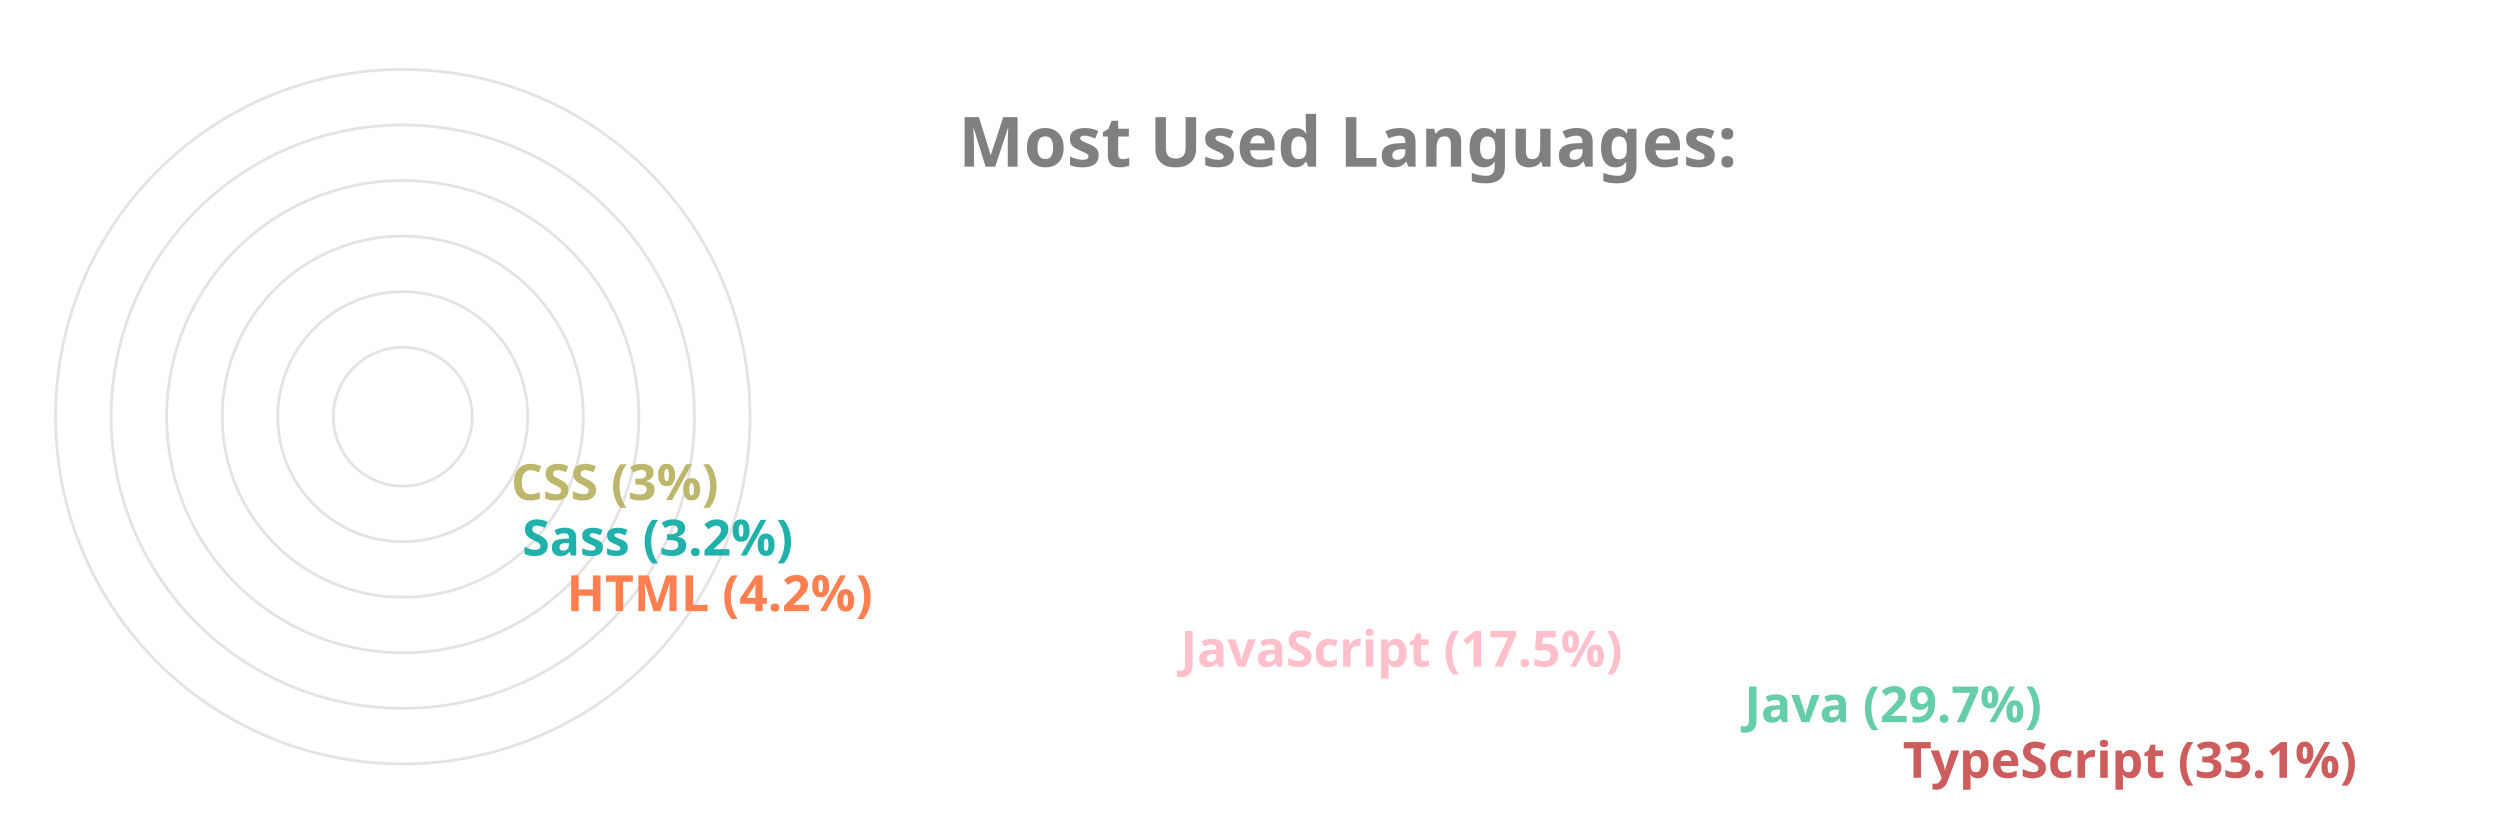
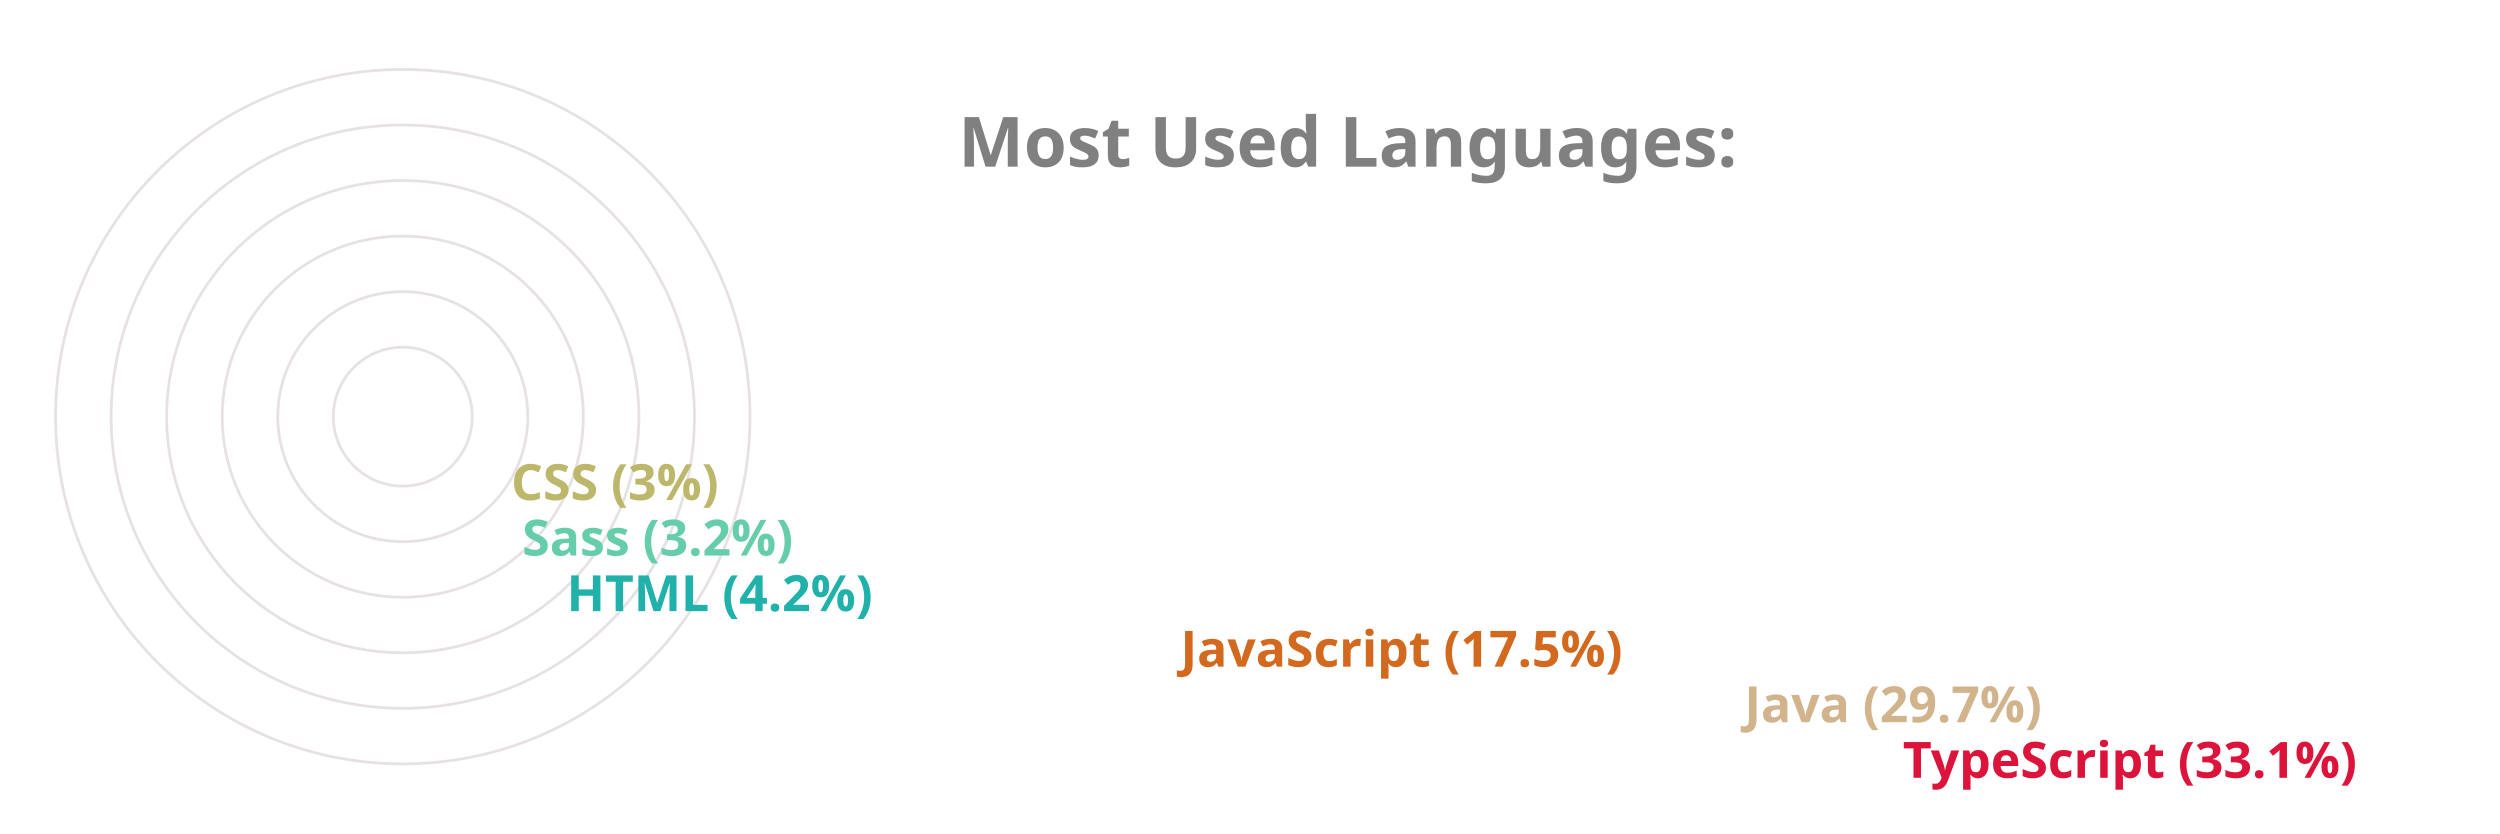
<svg xmlns="http://www.w3.org/2000/svg" viewBox="0 0 650 300" height="200px" width="600px">
  <style>
		.label {
			font: bold 25px sans-serif;
			color: #404040;
			-webkit-text-stroke: 1px white;
	  	}
		.name {
			font: bold 18px sans-serif;
			color: #404040;
	  	}

		.line {
			stroke-dasharray: 1000;
			stroke-dashoffset: 1000;
			animation: dash 3.5s ease-in-out forwards;	
			animation-iteration-count: infinite;
			animation-direction: alternate-reverse;
		}

		.path {
			stroke-dasharray: 1000;
			stroke-dashoffset: 1000;
			animation: dash 3.5s ease-in-out forwards;	
			animation-iteration-count: infinite;
			animation-direction: alternate-reverse;
		}
		  
		@keyframes dash {
			to {
				stroke-dashoffset: 0;
			}
		}

	</style>
  <g stroke="#E6E2E1" fill="none" stroke-width="1">
    <circle cx="20" cy="150" r="125" />
    <circle cx="20" cy="150" r="105" />
    <circle cx="20" cy="150" r="85" />
    <circle cx="20" cy="150" r="65" />
    <circle cx="20" cy="150" r="45" />
    <circle cx="20" cy="150" r="25" />
  </g>
  <g fill="none" stroke-width="20" class="line">
-     <line x2="550" y2="275" x1="20" y1="275" stroke="IndianRed" />
-     <line x2="493" y2="255" x1="20" y1="255" stroke="MediumAquaMarine" />
-     <line x2="290" y2="235" x1="20" y1="235" stroke="Pink" />
-     <line x2="69" y2="215" x1="20" y1="215" stroke="Coral" />
-     <line x2="53" y2="195" x1="20" y1="195" stroke="LightSeaGreen" />
+     <line x2="550" y2="275" x1="20" y1="275" stroke="Crimson" />
+     <line x2="493" y2="255" x1="20" y1="255" stroke="Tan" />
+     <line x2="290" y2="235" x1="20" y1="235" stroke="Chocolate" />
+     <line x2="69" y2="215" x1="20" y1="215" stroke="LightSeaGreen" />
+     <line x2="53" y2="195" x1="20" y1="195" stroke="MediumAquaMarine" />
    <line x2="49" y2="175" x1="20" y1="175" stroke="DarkKhaki" />
  </g>
  <g fill="none" stroke-width="20" stroke-linecap="round" class="path">
-     <path d="M 20 275 A 125 125 45 0 1 -84 81" stroke="IndianRed" />
-     <path d="M 20 255 A 105 105 45 0 1 -70 97" stroke="MediumAquaMarine" />
-     <path d="M 20 235 A 85 85 45 0 1 -60 123" stroke="Pink" />
-     <path d="M 20 215 A 65 65 45 0 1 -44 145" stroke="Coral" />
-     <path d="M 20 195 A 45 45 45 0 1 -24 147" stroke="LightSeaGreen" />
+     <path d="M 20 275 A 125 125 45 0 1 -84 81" stroke="Crimson" />
+     <path d="M 20 255 A 105 105 45 0 1 -70 97" stroke="Tan" />
+     <path d="M 20 235 A 85 85 45 0 1 -60 123" stroke="Chocolate" />
+     <path d="M 20 215 A 65 65 45 0 1 -44 145" stroke="LightSeaGreen" />
+     <path d="M 20 195 A 45 45 45 0 1 -24 147" stroke="MediumAquaMarine" />
    <path d="M 20 175 A 25 25 45 0 1 -4 148" stroke="DarkKhaki" />
  </g>
  <g class="name">
-     <text x="560" y="280" fill="IndianRed">TypeScript (33.1%)</text>
-     <text x="503" y="260" fill="MediumAquaMarine">Java (29.7%)</text>
-     <text x="300" y="240" fill="Pink">JavaScript (17.5%)</text>
-     <text x="79" y="220" fill="Coral">HTML (4.2%)</text>
-     <text x="63" y="200" fill="LightSeaGreen">Sass (3.2%)</text>
+     <text x="560" y="280" fill="Crimson">TypeScript (33.1%)</text>
+     <text x="503" y="260" fill="Tan">Java (29.7%)</text>
+     <text x="300" y="240" fill="Chocolate">JavaScript (17.5%)</text>
+     <text x="79" y="220" fill="LightSeaGreen">HTML (4.2%)</text>
+     <text x="63" y="200" fill="MediumAquaMarine">Sass (3.2%)</text>
    <text x="59" y="180" fill="DarkKhaki">CSS (3%)</text>
  </g>
  <g class="label">
    <text x="220" y="60" fill="grey">Most Used Languages:</text>
  </g>
</svg>
